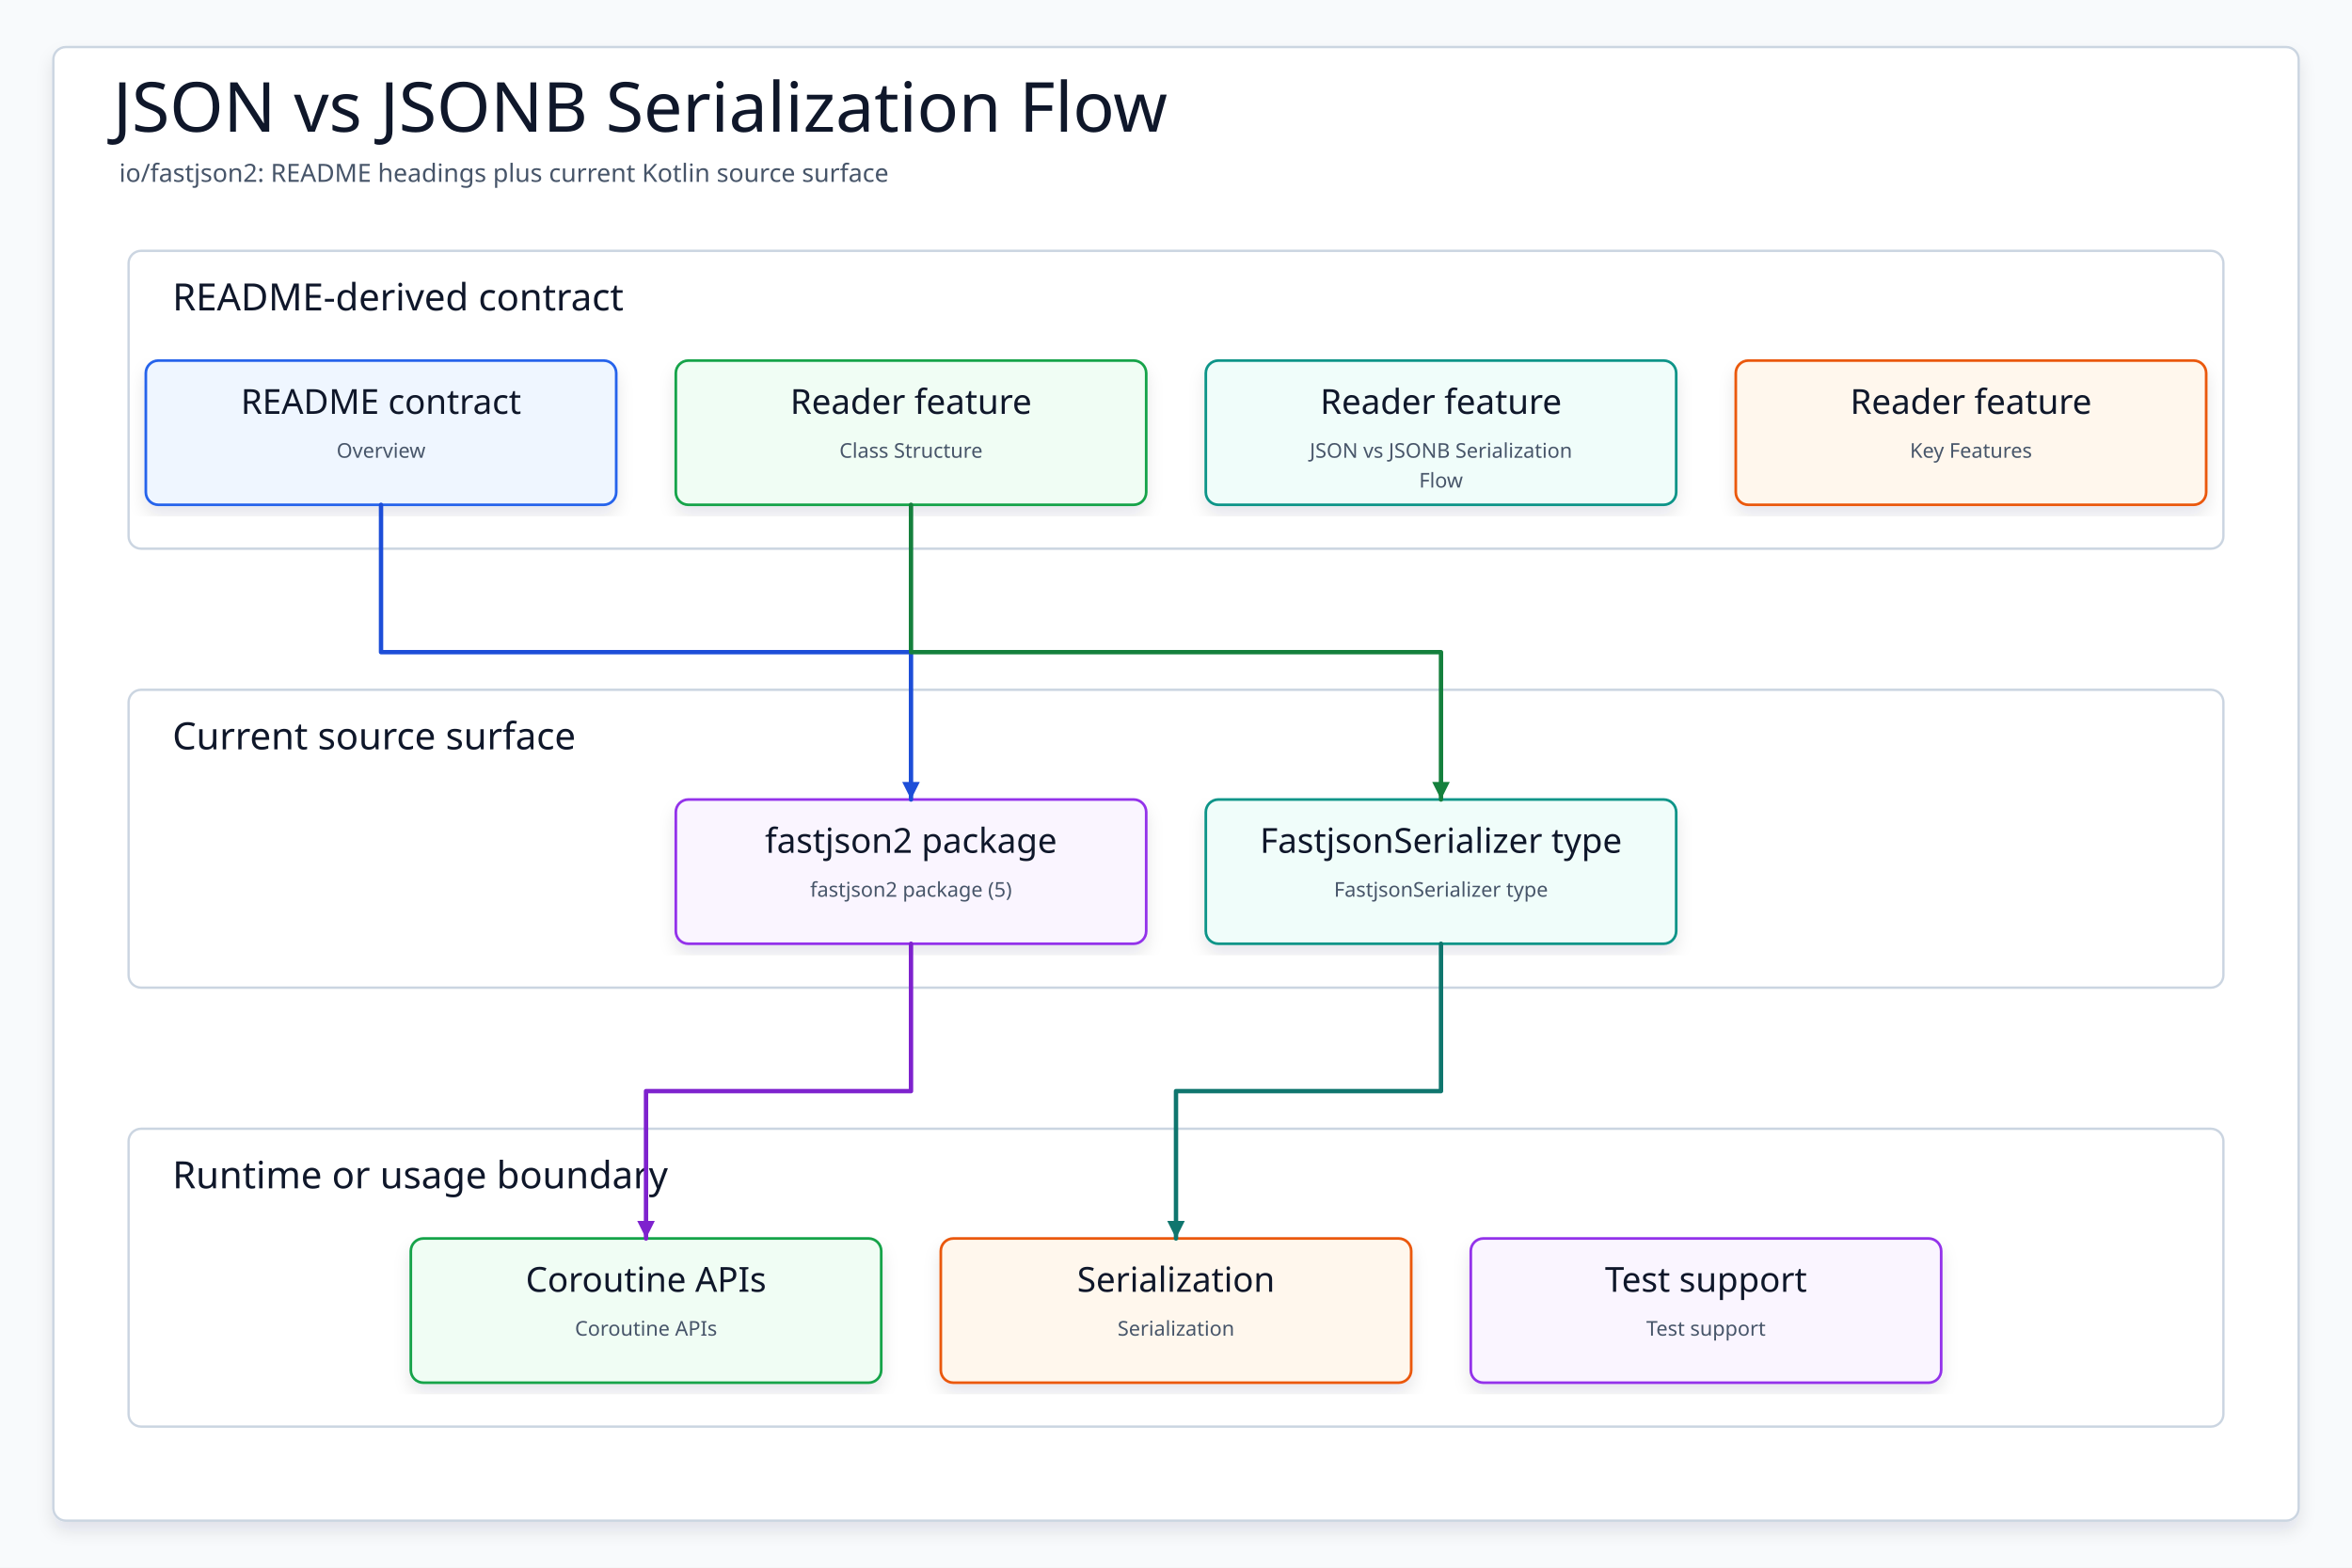
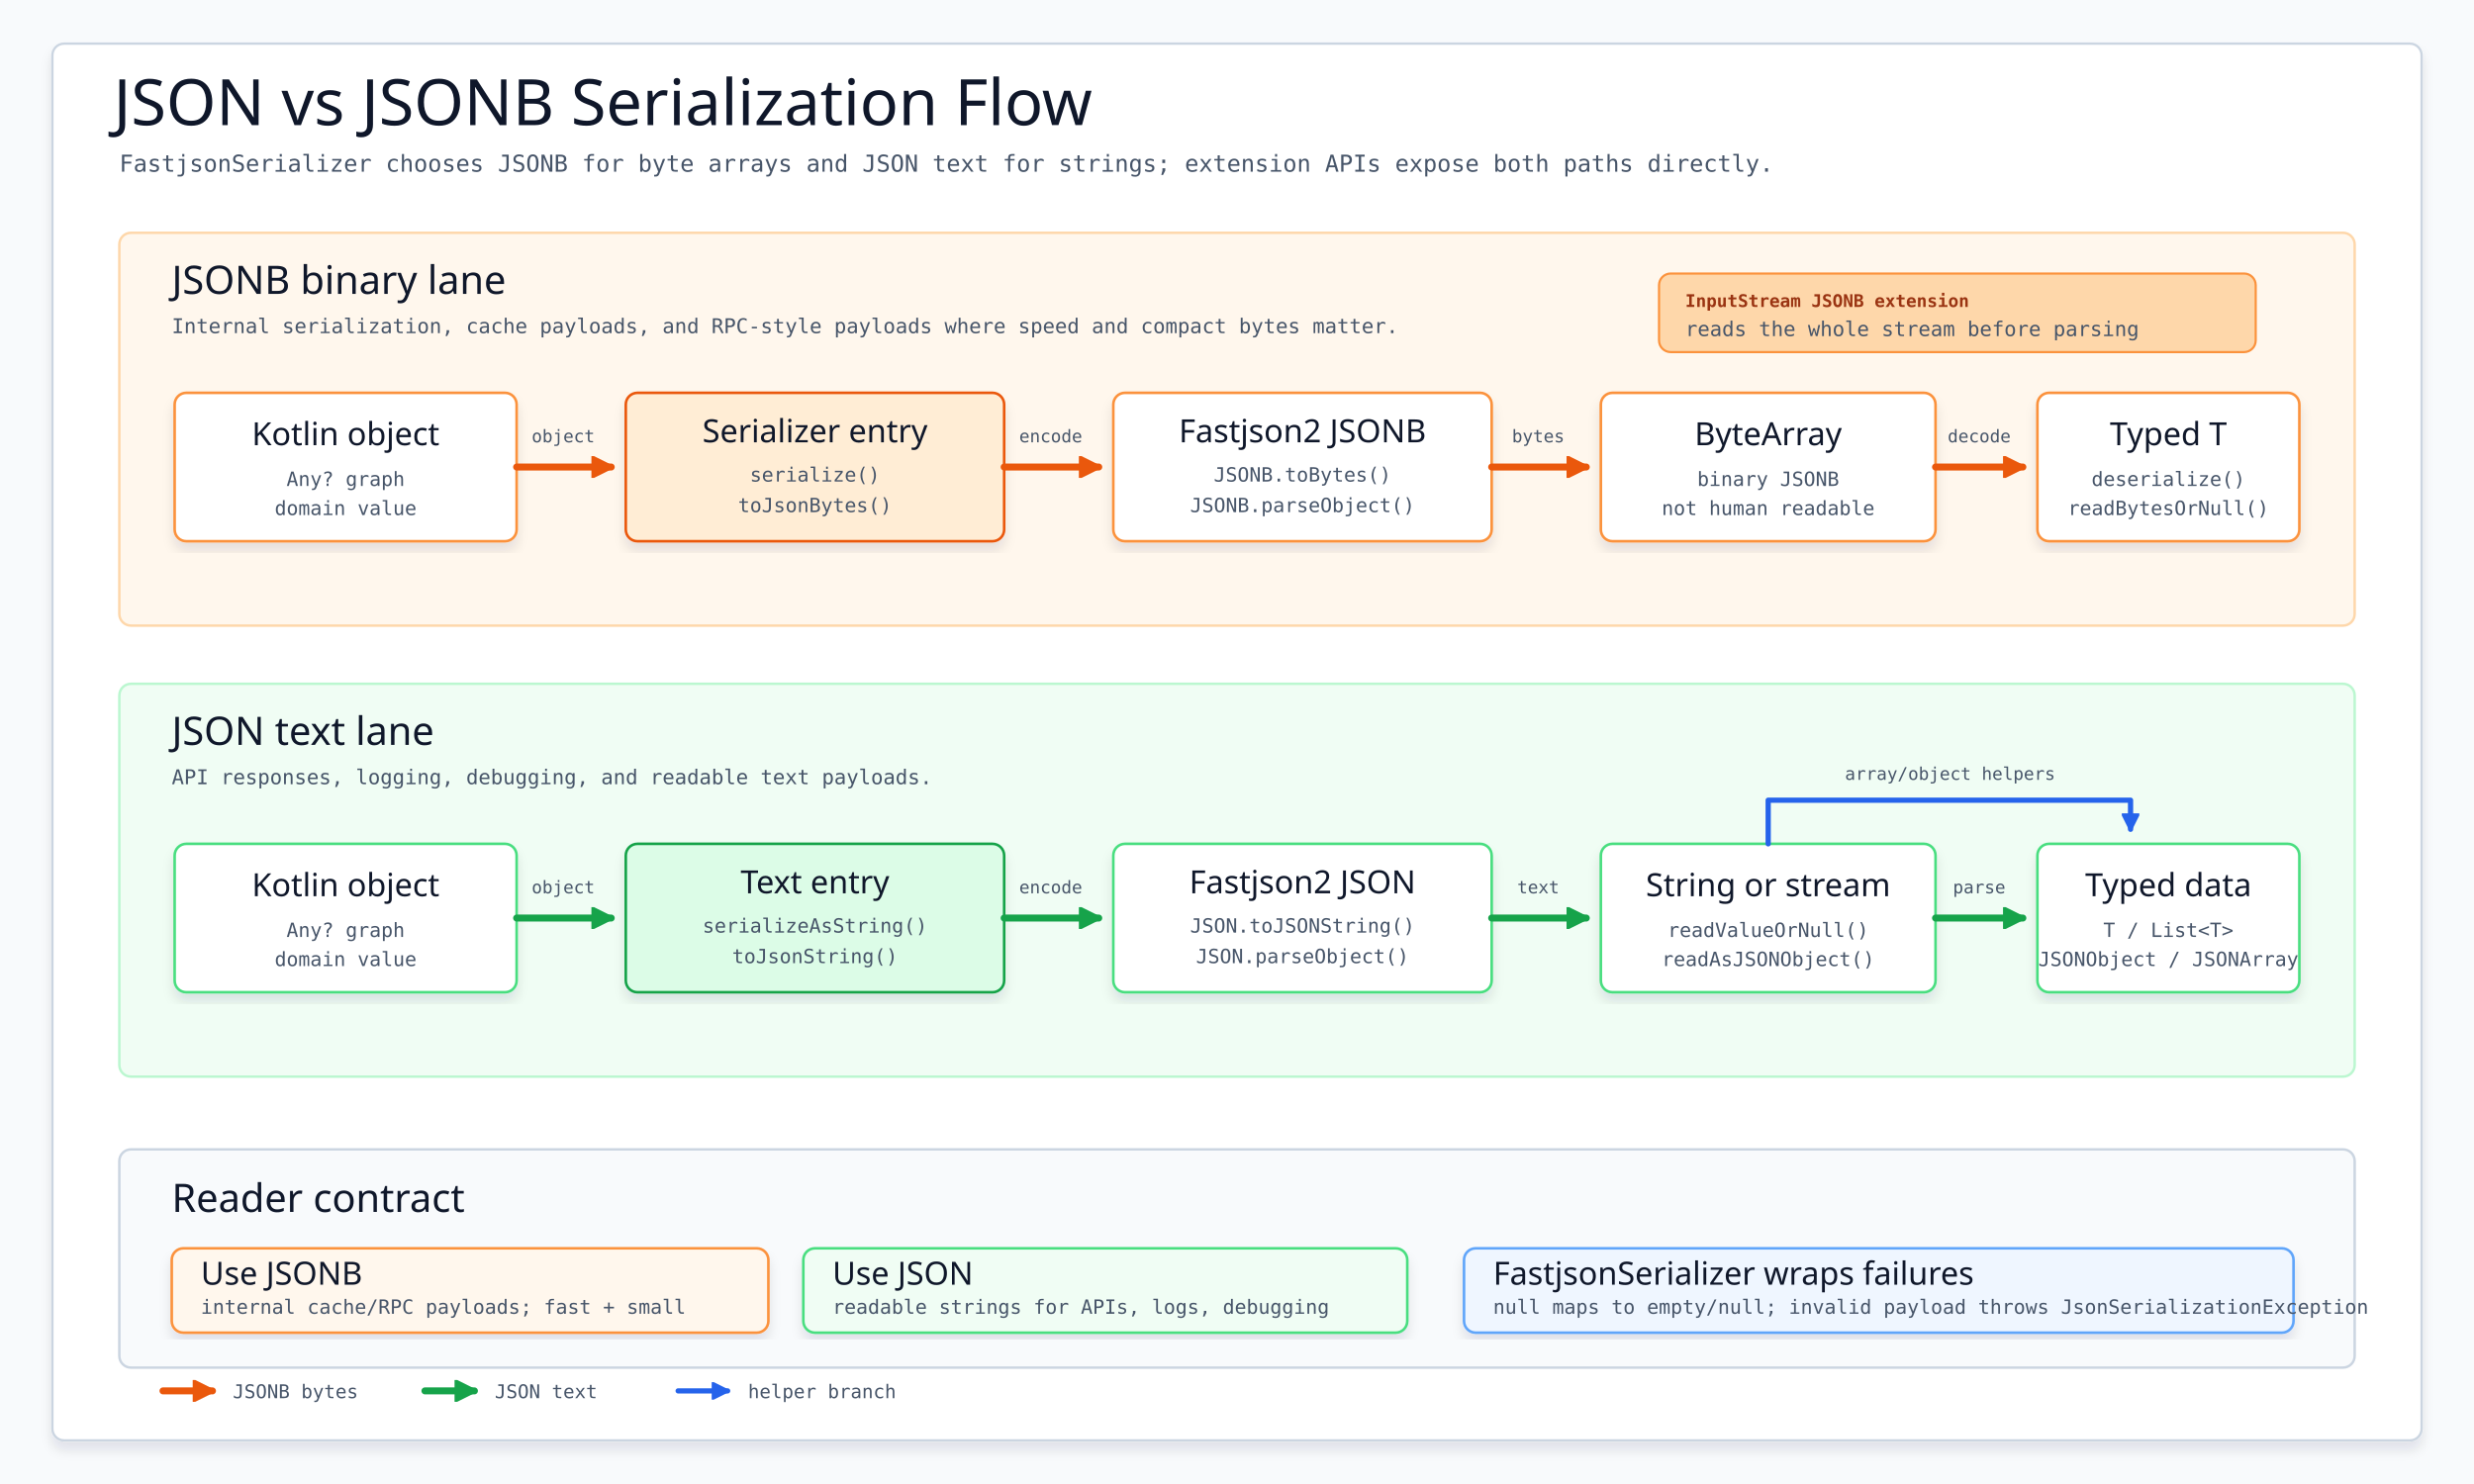
- <svg xmlns="http://www.w3.org/2000/svg" data-intent="Regenerate JSON vs JSONB Serialization Flow from the current README and source package surface for io/fastjson2." data-evidence="io/fastjson2/README.md; io/fastjson2; io/fastjson2/src/main/kotlin" data-source-read="io/fastjson2/README.md; io/fastjson2; io/fastjson2/src/main/kotlin" width="1500" height="1000" viewBox="0 0 1500 1000" role="img" aria-label="JSON vs JSONB Serialization Flow">
+ <svg xmlns="http://www.w3.org/2000/svg" width="1700" height="1020" viewBox="0 0 1700 1020" role="img" aria-label="JSON vs JSONB Serialization Flow">
  <defs>
-     <filter id="shadow" x="-8%" y="-8%" width="116%" height="116%">
-       <feDropShadow dx="0" dy="6" stdDeviation="5" flood-color="#0F172A" flood-opacity="0.10" />
+     <filter id="soft-shadow" x="-8%" y="-8%" width="116%" height="116%">
+       <feDropShadow dx="0" dy="6" stdDeviation="4" flood-color="#0f172a" flood-opacity="0.10" />
    </filter>
-     <marker id="arrow" markerWidth="5" markerHeight="5" refX="4.5" refY="2.5" orient="auto" markerUnits="strokeWidth">
-       <path d="M 0.5 0.5 L 4.5 2.5 L 0.5 4.5 Z" fill="context-stroke" />
+     <marker id="arrow-orange" viewBox="0 0 10 10" markerWidth="15" markerHeight="15" refX="9" refY="5" orient="auto" markerUnits="userSpaceOnUse">
+       <path d="M 0 0 L 10 5 L 0 10 Z" fill="#ea580c" stroke="#ea580c" stroke-dasharray="none" />
+     </marker>
+     <marker id="arrow-green" viewBox="0 0 10 10" markerWidth="15" markerHeight="15" refX="9" refY="5" orient="auto" markerUnits="userSpaceOnUse">
+       <path d="M 0 0 L 10 5 L 0 10 Z" fill="#16a34a" stroke="#16a34a" stroke-dasharray="none" />
+     </marker>
+     <marker id="arrow-blue" viewBox="0 0 10 10" markerWidth="12" markerHeight="12" refX="9" refY="5" orient="auto" markerUnits="userSpaceOnUse">
+       <path d="M 0 0 L 10 5 L 0 10 Z" fill="#2563eb" stroke="#2563eb" stroke-dasharray="none" />
    </marker>
    <style>
-     svg{font-family:"Architects Daughter","Comic Mono","Comic Sans MS",ui-sans-serif,system-ui,sans-serif}
-     .canvas{fill:#F8FAFC}.frame{fill:#FFFFFF;stroke:#CBD5E1;stroke-width:1.5;filter:url(#shadow)}
-     .title{font-family:"Architects Daughter";font-size:44px;fill:#0F172A}.subtitle{font-family:"Comic Mono";font-size:16px;fill:#475569}
-     .panel{fill:#FFFFFF;stroke:#CBD5E1;stroke-width:1.5}.panelTitle{font-family:"Architects Daughter";font-size:24px;fill:#0F172A;paint-order:stroke;stroke:#fff;stroke-width:4px;stroke-linejoin:round}
-     .card{filter:url(#shadow);stroke-width:1.7}.cardTitle{font-family:"Architects Daughter";font-size:22px;fill:#0F172A}.detail{font-family:"Comic Mono";font-size:13px;fill:#475569}
-     .route{fill:none;stroke-width:2.8;stroke-linecap:round;stroke-linejoin:round;marker-end:url(#arrow)}
-   </style>
+       svg {
+         font-family: "Architects Daughter", "Comic Mono", "Comic Sans MS", ui-sans-serif, system-ui, sans-serif;
+       }
+       .canvas { fill: #f8fafc; }
+       .frame { fill: #ffffff; stroke: #cbd5e1; stroke-width: 1.6; filter: url(#soft-shadow); }
+       .title { font-family: "Architects Daughter", "Comic Mono", sans-serif; font-size: 44px; fill: #0f172a; }
+       .subtitle { font-family: "Comic Mono", "Architects Daughter", monospace; font-size: 16px; fill: #475569; }
+       .lane { stroke-width: 1.7; }
+       .lane-title { font-family: "Architects Daughter", "Comic Mono", sans-serif; font-size: 27px; fill: #0f172a; }
+       .lane-note { font-family: "Comic Mono", monospace; font-size: 14px; fill: #475569; }
+       .card { stroke-width: 1.8; filter: url(#soft-shadow); }
+       .card-title { font-family: "Architects Daughter", "Comic Mono", sans-serif; font-size: 22px; fill: #0f172a; }
+       .card-sub { font-family: "Comic Mono", monospace; font-size: 13.5px; fill: #475569; }
+       .tag { font-family: "Comic Mono", monospace; font-size: 12px; font-weight: 700; letter-spacing: 0; }
+       .flow-orange { fill: none; stroke: #ea580c; stroke-width: 4.8; stroke-linecap: round; stroke-linejoin: round; marker-end: url(#arrow-orange); }
+       .flow-green { fill: none; stroke: #16a34a; stroke-width: 4.8; stroke-linecap: round; stroke-linejoin: round; marker-end: url(#arrow-green); }
+       .flow-blue { fill: none; stroke: #2563eb; stroke-width: 3.6; stroke-linecap: round; stroke-linejoin: round; marker-end: url(#arrow-blue); }
+       .legend { font-family: "Comic Mono", monospace; font-size: 13px; fill: #475569; }
+       .label { font-family: "Comic Mono", monospace; font-size: 12px; fill: #475569; }
+     </style>
  </defs>
-   <rect class="canvas" width="1500" height="1000" />
-   <rect class="frame" x="34" y="30" width="1432" height="940" rx="8" />
-   <text class="title" x="72" y="84">JSON vs JSONB Serialization Flow</text>
-   <text class="subtitle" x="76" y="116">io/fastjson2: README headings plus current Kotlin source surface</text>
-   <g>
-     <rect class="panel" x="82" y="160" width="1336" height="190" rx="8" />
-     <text class="panelTitle" x="110" y="198">README-derived contract</text>
+   <rect class="canvas" width="1700" height="1020" />
+   <rect class="frame" x="36" y="30" width="1628" height="960" rx="8" />
+   <text class="title" x="78" y="86">JSON vs JSONB Serialization Flow</text>
+   <text class="subtitle" x="82" y="118">FastjsonSerializer chooses JSONB for byte arrays and JSON text for strings; extension APIs expose both paths directly.</text>
+   <g id="jsonb-lane">
+     <rect class="lane" x="82" y="160" width="1536" height="270" rx="8" fill="#fff7ed" stroke="#fed7aa" />
+     <text class="lane-title" x="118" y="202">JSONB binary lane</text>
+     <text class="lane-note" x="118" y="229">Internal serialization, cache payloads, and RPC-style payloads where speed and compact bytes matter.</text>
+     <g transform="translate(120 270)">
+       <rect class="card" width="235" height="102" rx="8" fill="#ffffff" stroke="#fb923c" />
+       <text class="card-title" x="117.5" y="36" text-anchor="middle">Kotlin object</text>
+       <text class="card-sub" x="117.5" y="64" text-anchor="middle">Any? graph</text>
+       <text class="card-sub" x="117.5" y="84" text-anchor="middle">domain value</text>
+     </g>
+     <g transform="translate(430 270)">
+       <rect class="card" width="260" height="102" rx="8" fill="#ffedd5" stroke="#ea580c" />
+       <text class="card-title" x="130" y="34" text-anchor="middle">Serializer entry</text>
+       <text class="card-sub" x="130" y="61" text-anchor="middle">serialize()</text>
+       <text class="card-sub" x="130" y="82" text-anchor="middle">toJsonBytes()</text>
+     </g>
+     <g transform="translate(765 270)">
+       <rect class="card" width="260" height="102" rx="8" fill="#ffffff" stroke="#fb923c" />
+       <text class="card-title" x="130" y="34" text-anchor="middle">Fastjson2 JSONB</text>
+       <text class="card-sub" x="130" y="61" text-anchor="middle">JSONB.toBytes()</text>
+       <text class="card-sub" x="130" y="82" text-anchor="middle">JSONB.parseObject()</text>
+     </g>
+     <g transform="translate(1100 270)">
+       <rect class="card" width="230" height="102" rx="8" fill="#ffffff" stroke="#fb923c" />
+       <text class="card-title" x="115" y="36" text-anchor="middle">ByteArray</text>
+       <text class="card-sub" x="115" y="64" text-anchor="middle">binary JSONB</text>
+       <text class="card-sub" x="115" y="84" text-anchor="middle">not human readable</text>
+     </g>
+     <g transform="translate(1400 270)">
+       <rect class="card" width="180" height="102" rx="8" fill="#ffffff" stroke="#fb923c" />
+       <text class="card-title" x="90" y="36" text-anchor="middle">Typed T</text>
+       <text class="card-sub" x="90" y="64" text-anchor="middle">deserialize()</text>
+       <text class="card-sub" x="90" y="84" text-anchor="middle">readBytesOrNull()</text>
+     </g>
+     <path class="flow-orange" d="M 355 321 L 420 321" />
+     <text class="label" x="387" y="304" text-anchor="middle">object</text>
+     <path class="flow-orange" d="M 690 321 L 755 321" />
+     <text class="label" x="722" y="304" text-anchor="middle">encode</text>
+     <path class="flow-orange" d="M 1025 321 L 1090 321" />
+     <text class="label" x="1057" y="304" text-anchor="middle">bytes</text>
+     <path class="flow-orange" d="M 1330 321 L 1390 321" />
+     <text class="label" x="1360" y="304" text-anchor="middle">decode</text>
+     <g transform="translate(1140 188)">
+       <rect x="0" y="0" width="410" height="54" rx="8" fill="#fed7aa" stroke="#fb923c" stroke-width="1.5" />
+       <text class="tag" x="18" y="23" fill="#9a3412">InputStream JSONB extension</text>
+       <text class="lane-note" x="18" y="43">reads the whole stream before parsing</text>
+     </g>
  </g>
-   <g>
-     <rect class="panel" x="82" y="440" width="1336" height="190" rx="8" />
-     <text class="panelTitle" x="110" y="478">Current source surface</text>
+   <g id="json-lane">
+     <rect class="lane" x="82" y="470" width="1536" height="270" rx="8" fill="#f0fdf4" stroke="#bbf7d0" />
+     <text class="lane-title" x="118" y="512">JSON text lane</text>
+     <text class="lane-note" x="118" y="539">API responses, logging, debugging, and readable text payloads.</text>
+     <g transform="translate(120 580)">
+       <rect class="card" width="235" height="102" rx="8" fill="#ffffff" stroke="#4ade80" />
+       <text class="card-title" x="117.5" y="36" text-anchor="middle">Kotlin object</text>
+       <text class="card-sub" x="117.5" y="64" text-anchor="middle">Any? graph</text>
+       <text class="card-sub" x="117.5" y="84" text-anchor="middle">domain value</text>
+     </g>
+     <g transform="translate(430 580)">
+       <rect class="card" width="260" height="102" rx="8" fill="#dcfce7" stroke="#16a34a" />
+       <text class="card-title" x="130" y="34" text-anchor="middle">Text entry</text>
+       <text class="card-sub" x="130" y="61" text-anchor="middle">serializeAsString()</text>
+       <text class="card-sub" x="130" y="82" text-anchor="middle">toJsonString()</text>
+     </g>
+     <g transform="translate(765 580)">
+       <rect class="card" width="260" height="102" rx="8" fill="#ffffff" stroke="#4ade80" />
+       <text class="card-title" x="130" y="34" text-anchor="middle">Fastjson2 JSON</text>
+       <text class="card-sub" x="130" y="61" text-anchor="middle">JSON.toJSONString()</text>
+       <text class="card-sub" x="130" y="82" text-anchor="middle">JSON.parseObject()</text>
+     </g>
+     <g transform="translate(1100 580)">
+       <rect class="card" width="230" height="102" rx="8" fill="#ffffff" stroke="#4ade80" />
+       <text class="card-title" x="115" y="36" text-anchor="middle">String or stream</text>
+       <text class="card-sub" x="115" y="64" text-anchor="middle">readValueOrNull()</text>
+       <text class="card-sub" x="115" y="84" text-anchor="middle">readAsJSONObject()</text>
+     </g>
+     <g transform="translate(1400 580)">
+       <rect class="card" width="180" height="102" rx="8" fill="#ffffff" stroke="#4ade80" />
+       <text class="card-title" x="90" y="36" text-anchor="middle">Typed data</text>
+       <text class="card-sub" x="90" y="64" text-anchor="middle">T / List&lt;T&gt;</text>
+       <text class="card-sub" x="90" y="84" text-anchor="middle">JSONObject / JSONArray</text>
+     </g>
+     <path class="flow-green" d="M 355 631 L 420 631" />
+     <text class="label" x="387" y="614" text-anchor="middle">object</text>
+     <path class="flow-green" d="M 690 631 L 755 631" />
+     <text class="label" x="722" y="614" text-anchor="middle">encode</text>
+     <path class="flow-green" d="M 1025 631 L 1090 631" />
+     <text class="label" x="1057" y="614" text-anchor="middle">text</text>
+     <path class="flow-green" d="M 1330 631 L 1390 631" />
+     <text class="label" x="1360" y="614" text-anchor="middle">parse</text>
+     <path class="flow-blue" d="M 1215 580 L 1215 550 L 1464 550 L 1464 570" />
+     <text class="label" x="1340" y="536" text-anchor="middle">array/object helpers</text>
  </g>
-   <g>
-     <rect class="panel" x="82" y="720" width="1336" height="190" rx="8" />
-     <text class="panelTitle" x="110" y="758">Runtime or usage boundary</text>
+   <g id="contracts">
+     <rect class="lane" x="82" y="790" width="1536" height="150" rx="8" fill="#f8fafc" stroke="#cbd5e1" />
+     <text class="lane-title" x="118" y="833">Reader contract</text>
+     <g transform="translate(118 858)">
+       <rect class="card" width="410" height="58" rx="8" fill="#fff7ed" stroke="#fb923c" />
+       <text class="card-title" x="20" y="25">Use JSONB</text>
+       <text class="card-sub" x="20" y="45">internal cache/RPC payloads; fast + small</text>
+     </g>
+     <g transform="translate(552 858)">
+       <rect class="card" width="415" height="58" rx="8" fill="#f0fdf4" stroke="#4ade80" />
+       <text class="card-title" x="20" y="25">Use JSON</text>
+       <text class="card-sub" x="20" y="45">readable strings for APIs, logs, debugging</text>
+     </g>
+     <g transform="translate(1006 858)">
+       <rect class="card" width="570" height="58" rx="8" fill="#eff6ff" stroke="#60a5fa" />
+       <text class="card-title" x="20" y="25">FastjsonSerializer wraps failures</text>
+       <text class="card-sub" x="20" y="45">null maps to empty/null; invalid payload throws JsonSerializationException</text>
+     </g>
  </g>
-   <g id="contract0">
-     <rect class="card" x="93" y="230" width="300" height="92" rx="8" fill="#EFF6FF" stroke="#2563EB" />
-     <text class="cardTitle" x="243" y="264" text-anchor="middle">README contract</text>
-     <text class="detail" x="243" y="292" text-anchor="middle">Overview</text>
+   <g transform="translate(112 956)">
+     <line x1="0" y1="0" x2="34" y2="0" stroke="#ea580c" stroke-width="4.8" stroke-linecap="round" marker-end="url(#arrow-orange)" />
+     <text class="legend" x="48" y="5">JSONB bytes</text>
+     <line x1="180" y1="0" x2="214" y2="0" stroke="#16a34a" stroke-width="4.8" stroke-linecap="round" marker-end="url(#arrow-green)" />
+     <text class="legend" x="228" y="5">JSON text</text>
+     <line x1="354" y1="0" x2="388" y2="0" stroke="#2563eb" stroke-width="3.6" stroke-linecap="round" marker-end="url(#arrow-blue)" />
+     <text class="legend" x="402" y="5">helper branch</text>
  </g>
-   <g id="contract1">
-     <rect class="card" x="431" y="230" width="300" height="92" rx="8" fill="#F0FDF4" stroke="#16A34A" />
-     <text class="cardTitle" x="581" y="264" text-anchor="middle">Reader feature</text>
-     <text class="detail" x="581" y="292" text-anchor="middle">Class Structure</text>
-   </g>
-   <g id="contract2">
-     <rect class="card" x="769" y="230" width="300" height="92" rx="8" fill="#F0FDFA" stroke="#0D9488" />
-     <text class="cardTitle" x="919" y="264" text-anchor="middle">Reader feature</text>
-     <text class="detail" x="919" y="292" text-anchor="middle">JSON vs JSONB Serialization</text>
-     <text class="detail" x="919" y="311" text-anchor="middle">Flow</text>
-   </g>
-   <g id="contract3">
-     <rect class="card" x="1107" y="230" width="300" height="92" rx="8" fill="#FFF7ED" stroke="#EA580C" />
-     <text class="cardTitle" x="1257" y="264" text-anchor="middle">Reader feature</text>
-     <text class="detail" x="1257" y="292" text-anchor="middle">Key Features</text>
-   </g>
-   <g id="source0">
-     <rect class="card" x="431" y="510" width="300" height="92" rx="8" fill="#FAF5FF" stroke="#9333EA" />
-     <text class="cardTitle" x="581" y="544" text-anchor="middle">fastjson2 package</text>
-     <text class="detail" x="581" y="572" text-anchor="middle">fastjson2 package (5)</text>
-   </g>
-   <g id="source1">
-     <rect class="card" x="769" y="510" width="300" height="92" rx="8" fill="#F0FDFA" stroke="#0D9488" />
-     <text class="cardTitle" x="919" y="544" text-anchor="middle">FastjsonSerializer type</text>
-     <text class="detail" x="919" y="572" text-anchor="middle">FastjsonSerializer type</text>
-   </g>
-   <g id="runtime0">
-     <rect class="card" x="262" y="790" width="300" height="92" rx="8" fill="#F0FDF4" stroke="#16A34A" />
-     <text class="cardTitle" x="412" y="824" text-anchor="middle">Coroutine APIs</text>
-     <text class="detail" x="412" y="852" text-anchor="middle">Coroutine APIs</text>
-   </g>
-   <g id="runtime1">
-     <rect class="card" x="600" y="790" width="300" height="92" rx="8" fill="#FFF7ED" stroke="#EA580C" />
-     <text class="cardTitle" x="750" y="824" text-anchor="middle">Serialization</text>
-     <text class="detail" x="750" y="852" text-anchor="middle">Serialization</text>
-   </g>
-   <g id="runtime2">
-     <rect class="card" x="938" y="790" width="300" height="92" rx="8" fill="#FAF5FF" stroke="#9333EA" />
-     <text class="cardTitle" x="1088" y="824" text-anchor="middle">Test support</text>
-     <text class="detail" x="1088" y="852" text-anchor="middle">Test support</text>
-   </g>
-   <path class="route" data-from="contract0" data-to="source0" d="M243 322 L243 416 L581 416 L581 510" stroke="#1D4ED8" />
-   <path class="route" data-from="contract1" data-to="source1" d="M581 322 L581 416 L919 416 L919 510" stroke="#15803D" />
-   <path class="route" data-from="source0" data-to="runtime0" d="M581 602 L581 696 L412 696 L412 790" stroke="#7E22CE" />
-   <path class="route" data-from="source1" data-to="runtime1" d="M919 602 L919 696 L750 696 L750 790" stroke="#0F766E" />
</svg>
